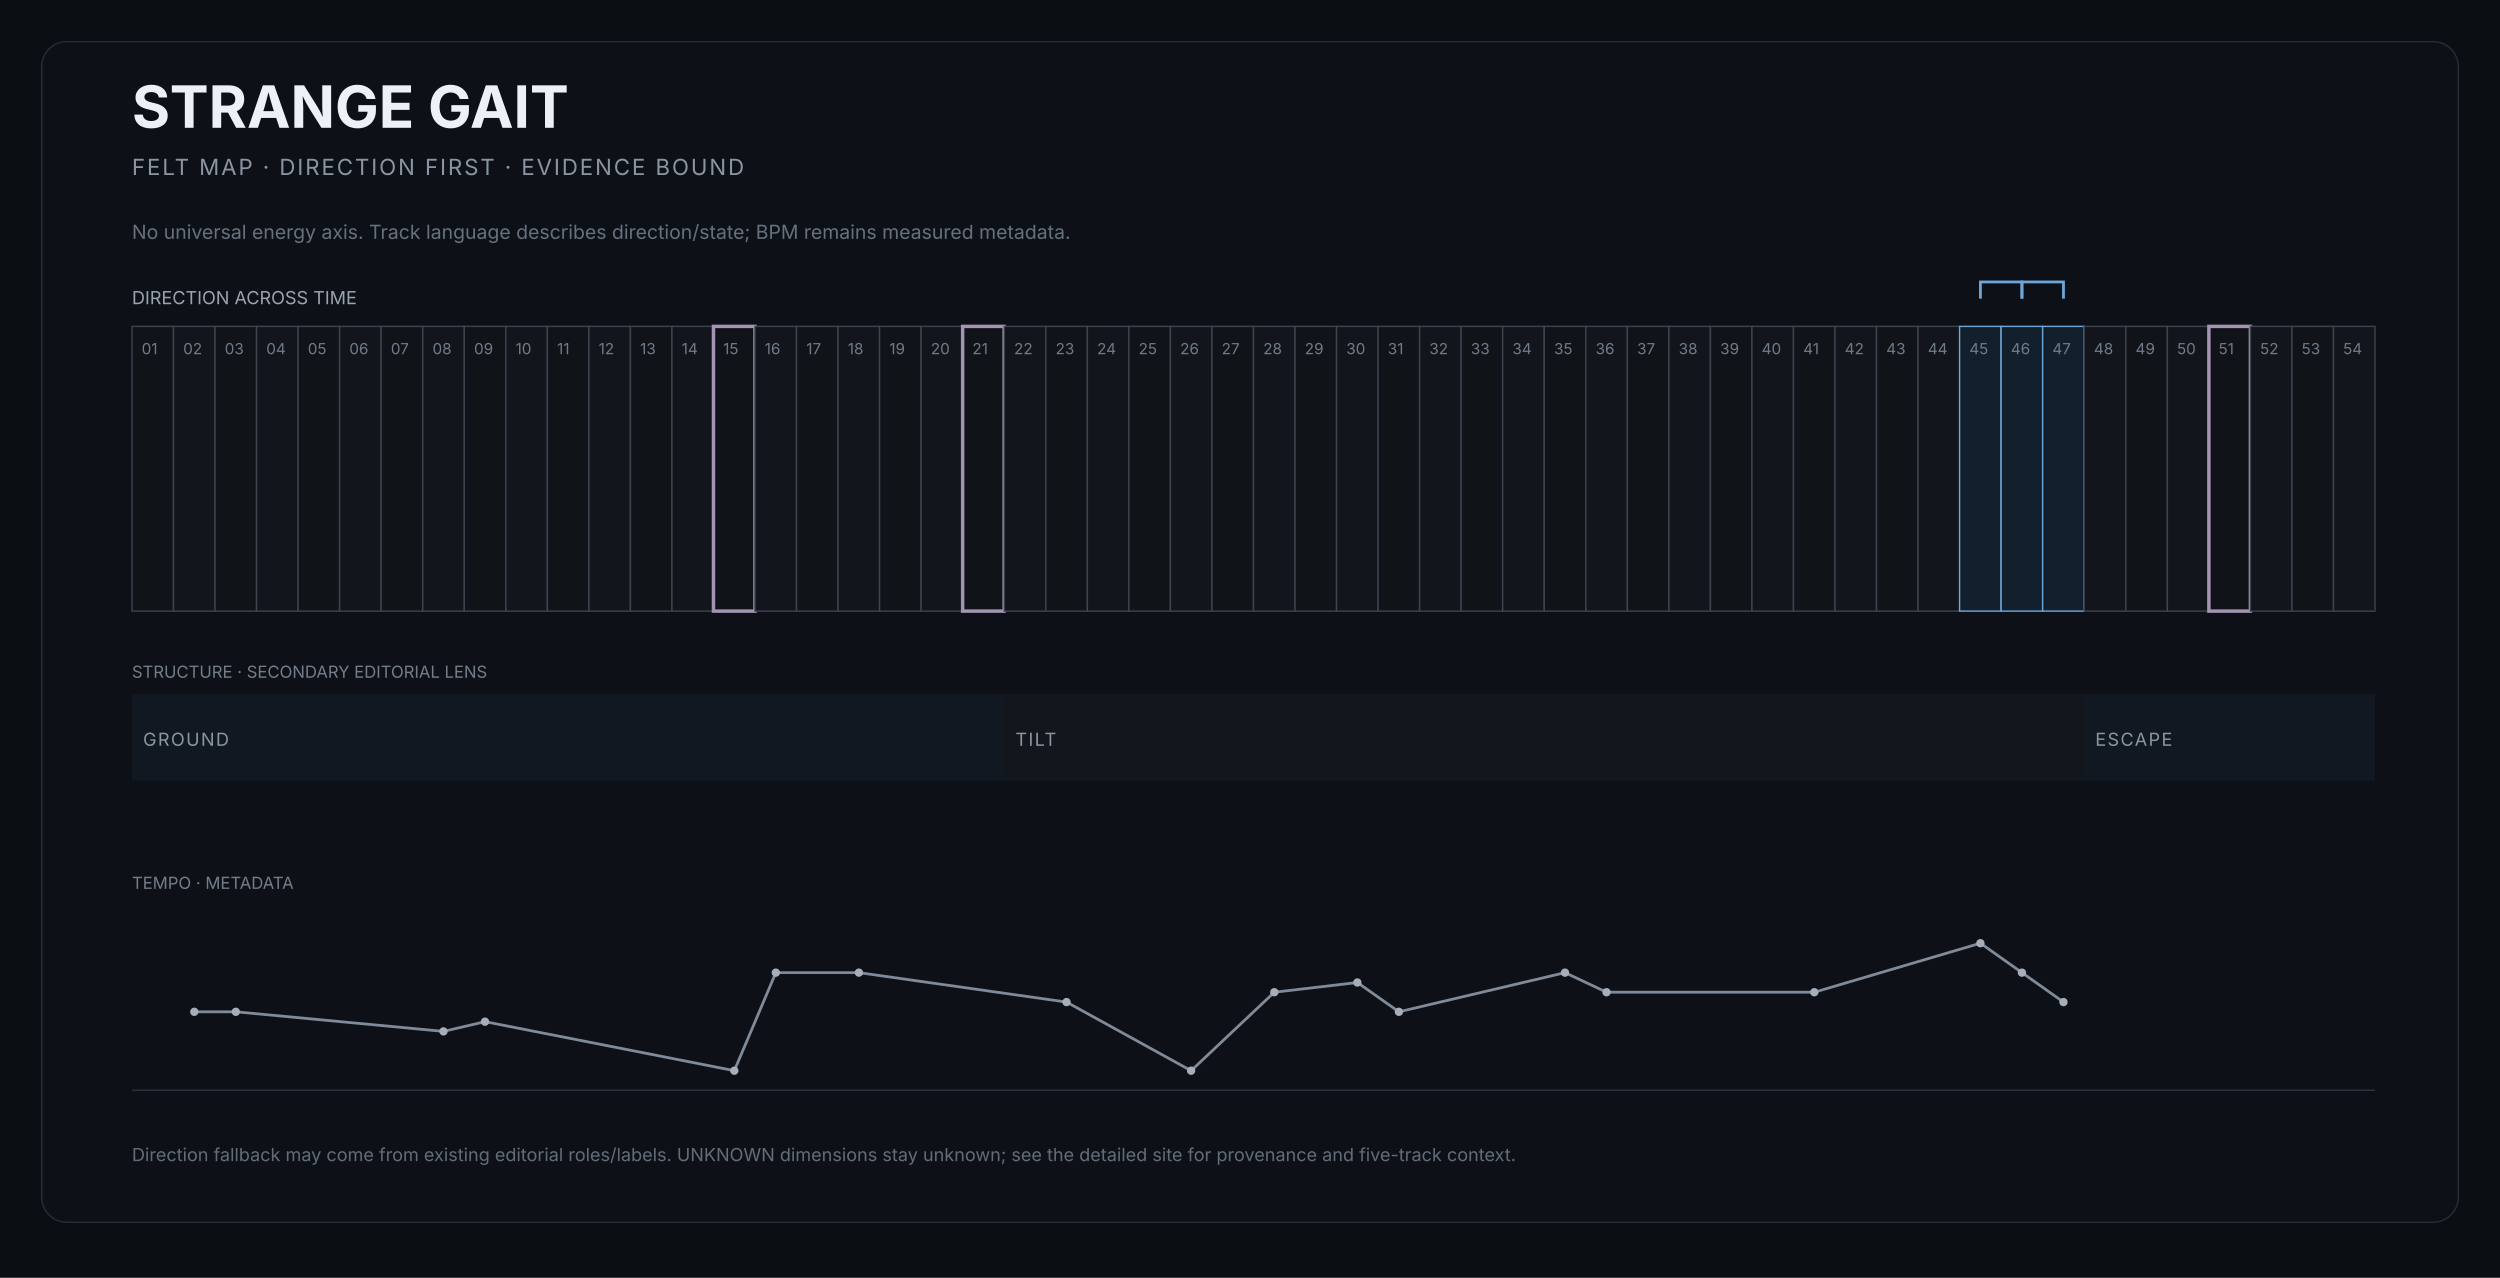
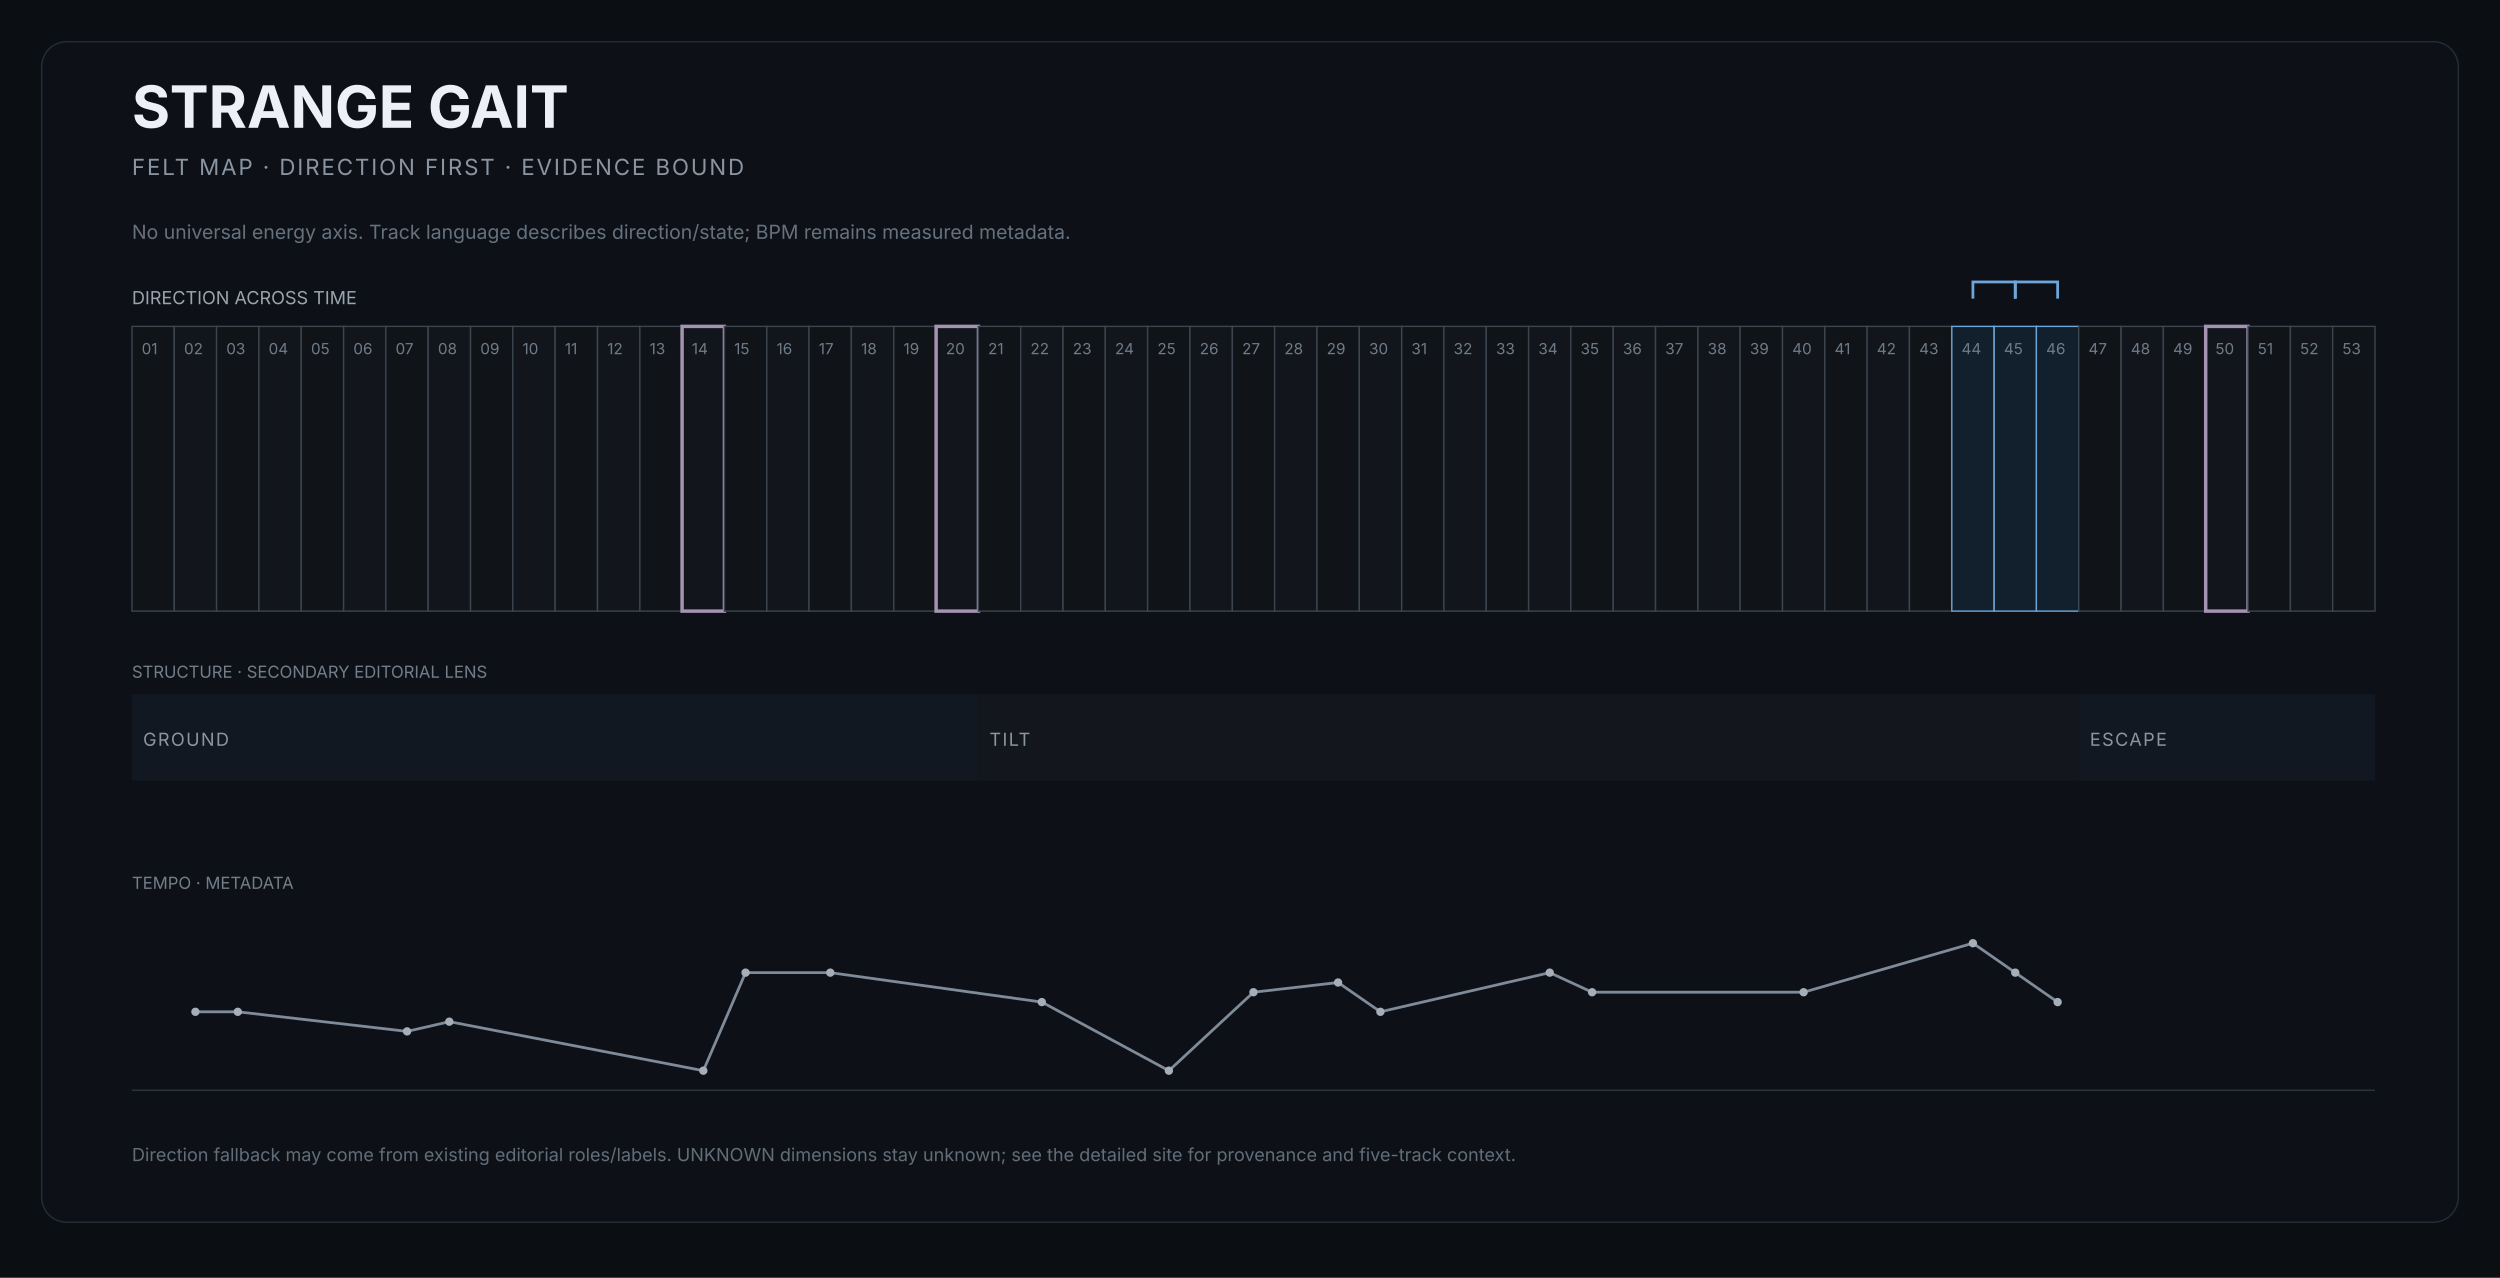
<svg xmlns="http://www.w3.org/2000/svg" width="1800" height="920" viewBox="0 0 1800 920" role="img" aria-labelledby="title desc">
  <rect width="1800" height="920" fill="#0b0e12" />
  <rect x="30" y="30" width="1740" height="850" rx="18" fill="#0d1117" stroke="#252d37" />
  <text x="95" y="92" fill="#edf1f5" font-size="42" font-family="Inter,Arial,sans-serif" font-weight="650">STRANGE GAIT</text>
  <text x="95" y="126" fill="#8b95a2" font-size="16" font-family="Inter,Arial,sans-serif" letter-spacing="1.4">FELT MAP · DIRECTION FIRST · EVIDENCE BOUND</text>
  <text x="95" y="172" fill="#66717e" font-size="14" font-family="Inter,Arial,sans-serif">No universal energy axis. Track language describes direction/state; BPM remains measured metadata.</text>
  <text x="95" y="219" fill="#9aa4af" font-size="13" font-family="Inter,Arial,sans-serif">DIRECTION ACROSS TIME</text>
  <g>
-     <rect x="95.0" y="235" width="29.9" height="205" fill="#101419" stroke="#3b444f" stroke-width="1" />
+     <rect x="95.0" y="235" width="30.5" height="205" fill="#101419" stroke="#3b444f" stroke-width="1" />
    <text x="102.0" y="255" fill="#6f7b88" font-size="11" font-family="Inter,Arial,sans-serif">01</text>
  </g>
  <g>
-     <rect x="124.9" y="235" width="29.9" height="205" fill="#12161c" stroke="#3b444f" stroke-width="1" />
-     <text x="131.9" y="255" fill="#6f7b88" font-size="11" font-family="Inter,Arial,sans-serif">02</text>
-   </g>
-   <g>
-     <rect x="154.8" y="235" width="29.9" height="205" fill="#101419" stroke="#3b444f" stroke-width="1" />
-     <text x="161.8" y="255" fill="#6f7b88" font-size="11" font-family="Inter,Arial,sans-serif">03</text>
-   </g>
-   <g>
-     <rect x="184.7" y="235" width="29.9" height="205" fill="#12161c" stroke="#3b444f" stroke-width="1" />
-     <text x="191.7" y="255" fill="#6f7b88" font-size="11" font-family="Inter,Arial,sans-serif">04</text>
-   </g>
-   <g>
-     <rect x="214.6" y="235" width="29.9" height="205" fill="#101419" stroke="#3b444f" stroke-width="1" />
-     <text x="221.6" y="255" fill="#6f7b88" font-size="11" font-family="Inter,Arial,sans-serif">05</text>
-   </g>
-   <g>
-     <rect x="244.5" y="235" width="29.9" height="205" fill="#12161c" stroke="#3b444f" stroke-width="1" />
-     <text x="251.5" y="255" fill="#6f7b88" font-size="11" font-family="Inter,Arial,sans-serif">06</text>
-   </g>
-   <g>
-     <rect x="274.4" y="235" width="29.9" height="205" fill="#101419" stroke="#3b444f" stroke-width="1" />
-     <text x="281.4" y="255" fill="#6f7b88" font-size="11" font-family="Inter,Arial,sans-serif">07</text>
-   </g>
-   <g>
-     <rect x="304.4" y="235" width="29.9" height="205" fill="#12161c" stroke="#3b444f" stroke-width="1" />
-     <text x="311.4" y="255" fill="#6f7b88" font-size="11" font-family="Inter,Arial,sans-serif">08</text>
-   </g>
-   <g>
-     <rect x="334.3" y="235" width="29.9" height="205" fill="#101419" stroke="#3b444f" stroke-width="1" />
-     <text x="341.3" y="255" fill="#6f7b88" font-size="11" font-family="Inter,Arial,sans-serif">09</text>
-   </g>
-   <g>
-     <rect x="364.2" y="235" width="29.9" height="205" fill="#12161c" stroke="#3b444f" stroke-width="1" />
-     <text x="371.2" y="255" fill="#6f7b88" font-size="11" font-family="Inter,Arial,sans-serif">10</text>
-   </g>
-   <g>
-     <rect x="394.1" y="235" width="29.9" height="205" fill="#101419" stroke="#3b444f" stroke-width="1" />
-     <text x="401.1" y="255" fill="#6f7b88" font-size="11" font-family="Inter,Arial,sans-serif">11</text>
-   </g>
-   <g>
-     <rect x="424.0" y="235" width="29.9" height="205" fill="#12161c" stroke="#3b444f" stroke-width="1" />
-     <text x="431.0" y="255" fill="#6f7b88" font-size="11" font-family="Inter,Arial,sans-serif">12</text>
-   </g>
-   <g>
-     <rect x="453.9" y="235" width="29.9" height="205" fill="#101419" stroke="#3b444f" stroke-width="1" />
-     <text x="460.9" y="255" fill="#6f7b88" font-size="11" font-family="Inter,Arial,sans-serif">13</text>
-   </g>
-   <g>
-     <rect x="483.8" y="235" width="29.9" height="205" fill="#12161c" stroke="#3b444f" stroke-width="1" />
-     <text x="490.8" y="255" fill="#6f7b88" font-size="11" font-family="Inter,Arial,sans-serif">14</text>
-   </g>
-   <g>
-     <rect x="513.7" y="235" width="29.9" height="205" fill="#101419" stroke="#a493b1" stroke-width="2.5" />
-     <text x="520.7" y="255" fill="#6f7b88" font-size="11" font-family="Inter,Arial,sans-serif">15</text>
-   </g>
-   <g>
-     <rect x="543.6" y="235" width="29.9" height="205" fill="#12161c" stroke="#3b444f" stroke-width="1" />
-     <text x="550.6" y="255" fill="#6f7b88" font-size="11" font-family="Inter,Arial,sans-serif">16</text>
-   </g>
-   <g>
-     <rect x="573.5" y="235" width="29.9" height="205" fill="#101419" stroke="#3b444f" stroke-width="1" />
-     <text x="580.5" y="255" fill="#6f7b88" font-size="11" font-family="Inter,Arial,sans-serif">17</text>
-   </g>
-   <g>
-     <rect x="603.4" y="235" width="29.9" height="205" fill="#12161c" stroke="#3b444f" stroke-width="1" />
-     <text x="610.4" y="255" fill="#6f7b88" font-size="11" font-family="Inter,Arial,sans-serif">18</text>
-   </g>
-   <g>
-     <rect x="633.3" y="235" width="29.9" height="205" fill="#101419" stroke="#3b444f" stroke-width="1" />
-     <text x="640.3" y="255" fill="#6f7b88" font-size="11" font-family="Inter,Arial,sans-serif">19</text>
-   </g>
-   <g>
-     <rect x="663.2" y="235" width="29.9" height="205" fill="#12161c" stroke="#3b444f" stroke-width="1" />
-     <text x="670.2" y="255" fill="#6f7b88" font-size="11" font-family="Inter,Arial,sans-serif">20</text>
-   </g>
-   <g>
-     <rect x="693.1" y="235" width="29.9" height="205" fill="#101419" stroke="#a493b1" stroke-width="2.5" />
-     <text x="700.1" y="255" fill="#6f7b88" font-size="11" font-family="Inter,Arial,sans-serif">21</text>
-   </g>
-   <g>
-     <rect x="723.1" y="235" width="29.9" height="205" fill="#12161c" stroke="#3b444f" stroke-width="1" />
-     <text x="730.1" y="255" fill="#6f7b88" font-size="11" font-family="Inter,Arial,sans-serif">22</text>
-   </g>
-   <g>
-     <rect x="753.0" y="235" width="29.9" height="205" fill="#101419" stroke="#3b444f" stroke-width="1" />
-     <text x="760.0" y="255" fill="#6f7b88" font-size="11" font-family="Inter,Arial,sans-serif">23</text>
-   </g>
-   <g>
-     <rect x="782.9" y="235" width="29.9" height="205" fill="#12161c" stroke="#3b444f" stroke-width="1" />
-     <text x="789.9" y="255" fill="#6f7b88" font-size="11" font-family="Inter,Arial,sans-serif">24</text>
-   </g>
-   <g>
-     <rect x="812.8" y="235" width="29.9" height="205" fill="#101419" stroke="#3b444f" stroke-width="1" />
-     <text x="819.8" y="255" fill="#6f7b88" font-size="11" font-family="Inter,Arial,sans-serif">25</text>
-   </g>
-   <g>
-     <rect x="842.7" y="235" width="29.9" height="205" fill="#12161c" stroke="#3b444f" stroke-width="1" />
-     <text x="849.7" y="255" fill="#6f7b88" font-size="11" font-family="Inter,Arial,sans-serif">26</text>
-   </g>
-   <g>
-     <rect x="872.6" y="235" width="29.9" height="205" fill="#101419" stroke="#3b444f" stroke-width="1" />
-     <text x="879.6" y="255" fill="#6f7b88" font-size="11" font-family="Inter,Arial,sans-serif">27</text>
-   </g>
-   <g>
-     <rect x="902.5" y="235" width="29.9" height="205" fill="#12161c" stroke="#3b444f" stroke-width="1" />
-     <text x="909.5" y="255" fill="#6f7b88" font-size="11" font-family="Inter,Arial,sans-serif">28</text>
-   </g>
-   <g>
-     <rect x="932.4" y="235" width="29.9" height="205" fill="#101419" stroke="#3b444f" stroke-width="1" />
-     <text x="939.4" y="255" fill="#6f7b88" font-size="11" font-family="Inter,Arial,sans-serif">29</text>
-   </g>
-   <g>
-     <rect x="962.3" y="235" width="29.9" height="205" fill="#12161c" stroke="#3b444f" stroke-width="1" />
-     <text x="969.3" y="255" fill="#6f7b88" font-size="11" font-family="Inter,Arial,sans-serif">30</text>
-   </g>
-   <g>
-     <rect x="992.2" y="235" width="29.9" height="205" fill="#101419" stroke="#3b444f" stroke-width="1" />
-     <text x="999.2" y="255" fill="#6f7b88" font-size="11" font-family="Inter,Arial,sans-serif">31</text>
-   </g>
-   <g>
-     <rect x="1022.1" y="235" width="29.9" height="205" fill="#12161c" stroke="#3b444f" stroke-width="1" />
-     <text x="1029.1" y="255" fill="#6f7b88" font-size="11" font-family="Inter,Arial,sans-serif">32</text>
-   </g>
-   <g>
-     <rect x="1052.0" y="235" width="29.9" height="205" fill="#101419" stroke="#3b444f" stroke-width="1" />
-     <text x="1059.0" y="255" fill="#6f7b88" font-size="11" font-family="Inter,Arial,sans-serif">33</text>
-   </g>
-   <g>
-     <rect x="1081.9" y="235" width="29.9" height="205" fill="#12161c" stroke="#3b444f" stroke-width="1" />
-     <text x="1088.9" y="255" fill="#6f7b88" font-size="11" font-family="Inter,Arial,sans-serif">34</text>
-   </g>
-   <g>
-     <rect x="1111.9" y="235" width="29.9" height="205" fill="#101419" stroke="#3b444f" stroke-width="1" />
-     <text x="1118.9" y="255" fill="#6f7b88" font-size="11" font-family="Inter,Arial,sans-serif">35</text>
-   </g>
-   <g>
-     <rect x="1141.8" y="235" width="29.9" height="205" fill="#12161c" stroke="#3b444f" stroke-width="1" />
-     <text x="1148.8" y="255" fill="#6f7b88" font-size="11" font-family="Inter,Arial,sans-serif">36</text>
-   </g>
-   <g>
-     <rect x="1171.7" y="235" width="29.9" height="205" fill="#101419" stroke="#3b444f" stroke-width="1" />
-     <text x="1178.7" y="255" fill="#6f7b88" font-size="11" font-family="Inter,Arial,sans-serif">37</text>
-   </g>
-   <g>
-     <rect x="1201.6" y="235" width="29.9" height="205" fill="#12161c" stroke="#3b444f" stroke-width="1" />
-     <text x="1208.6" y="255" fill="#6f7b88" font-size="11" font-family="Inter,Arial,sans-serif">38</text>
-   </g>
-   <g>
-     <rect x="1231.5" y="235" width="29.9" height="205" fill="#101419" stroke="#3b444f" stroke-width="1" />
-     <text x="1238.5" y="255" fill="#6f7b88" font-size="11" font-family="Inter,Arial,sans-serif">39</text>
-   </g>
-   <g>
-     <rect x="1261.4" y="235" width="29.9" height="205" fill="#12161c" stroke="#3b444f" stroke-width="1" />
-     <text x="1268.4" y="255" fill="#6f7b88" font-size="11" font-family="Inter,Arial,sans-serif">40</text>
-   </g>
-   <g>
-     <rect x="1291.3" y="235" width="29.9" height="205" fill="#101419" stroke="#3b444f" stroke-width="1" />
-     <text x="1298.3" y="255" fill="#6f7b88" font-size="11" font-family="Inter,Arial,sans-serif">41</text>
-   </g>
-   <g>
-     <rect x="1321.2" y="235" width="29.9" height="205" fill="#12161c" stroke="#3b444f" stroke-width="1" />
-     <text x="1328.2" y="255" fill="#6f7b88" font-size="11" font-family="Inter,Arial,sans-serif">42</text>
-   </g>
-   <g>
-     <rect x="1351.1" y="235" width="29.9" height="205" fill="#101419" stroke="#3b444f" stroke-width="1" />
-     <text x="1358.1" y="255" fill="#6f7b88" font-size="11" font-family="Inter,Arial,sans-serif">43</text>
-   </g>
-   <g>
-     <rect x="1381.0" y="235" width="29.9" height="205" fill="#12161c" stroke="#3b444f" stroke-width="1" />
-     <text x="1388.0" y="255" fill="#6f7b88" font-size="11" font-family="Inter,Arial,sans-serif">44</text>
-   </g>
-   <g>
-     <rect x="1410.9" y="235" width="29.9" height="205" fill="#12202d" stroke="#6fa6d8" stroke-width="1" />
-     <text x="1417.9" y="255" fill="#6f7b88" font-size="11" font-family="Inter,Arial,sans-serif">45</text>
-   </g>
-   <g>
-     <rect x="1440.8" y="235" width="29.9" height="205" fill="#12202d" stroke="#6fa6d8" stroke-width="1" />
-     <text x="1447.8" y="255" fill="#6f7b88" font-size="11" font-family="Inter,Arial,sans-serif">46</text>
-   </g>
-   <g>
-     <rect x="1470.7" y="235" width="29.9" height="205" fill="#12202d" stroke="#6fa6d8" stroke-width="1" />
-     <text x="1477.7" y="255" fill="#6f7b88" font-size="11" font-family="Inter,Arial,sans-serif">47</text>
-   </g>
-   <g>
-     <rect x="1500.6" y="235" width="29.9" height="205" fill="#12161c" stroke="#3b444f" stroke-width="1" />
-     <text x="1507.6" y="255" fill="#6f7b88" font-size="11" font-family="Inter,Arial,sans-serif">48</text>
-   </g>
-   <g>
-     <rect x="1530.6" y="235" width="29.9" height="205" fill="#101419" stroke="#3b444f" stroke-width="1" />
-     <text x="1537.6" y="255" fill="#6f7b88" font-size="11" font-family="Inter,Arial,sans-serif">49</text>
-   </g>
-   <g>
-     <rect x="1560.5" y="235" width="29.9" height="205" fill="#12161c" stroke="#3b444f" stroke-width="1" />
-     <text x="1567.5" y="255" fill="#6f7b88" font-size="11" font-family="Inter,Arial,sans-serif">50</text>
-   </g>
-   <g>
-     <rect x="1590.4" y="235" width="29.9" height="205" fill="#101419" stroke="#a493b1" stroke-width="2.5" />
-     <text x="1597.4" y="255" fill="#6f7b88" font-size="11" font-family="Inter,Arial,sans-serif">51</text>
-   </g>
-   <g>
-     <rect x="1620.3" y="235" width="29.9" height="205" fill="#12161c" stroke="#3b444f" stroke-width="1" />
-     <text x="1627.3" y="255" fill="#6f7b88" font-size="11" font-family="Inter,Arial,sans-serif">52</text>
-   </g>
-   <g>
-     <rect x="1650.2" y="235" width="29.9" height="205" fill="#101419" stroke="#3b444f" stroke-width="1" />
-     <text x="1657.2" y="255" fill="#6f7b88" font-size="11" font-family="Inter,Arial,sans-serif">53</text>
-   </g>
-   <g>
-     <rect x="1680.1" y="235" width="29.9" height="205" fill="#12161c" stroke="#3b444f" stroke-width="1" />
-     <text x="1687.1" y="255" fill="#6f7b88" font-size="11" font-family="Inter,Arial,sans-serif">54</text>
-   </g>
-   <path d="M 1425.9 215 L 1425.9 203 L 1455.8 203 L 1455.8 215" fill="none" stroke="#6fa6d8" stroke-width="2" />
-   <path d="M 1455.8 215 L 1455.8 203 L 1485.7 203 L 1485.7 215" fill="none" stroke="#6fa6d8" stroke-width="2" />
+     <rect x="125.5" y="235" width="30.5" height="205" fill="#12161c" stroke="#3b444f" stroke-width="1" />
+     <text x="132.5" y="255" fill="#6f7b88" font-size="11" font-family="Inter,Arial,sans-serif">02</text>
+   </g>
+   <g>
+     <rect x="155.9" y="235" width="30.5" height="205" fill="#101419" stroke="#3b444f" stroke-width="1" />
+     <text x="162.9" y="255" fill="#6f7b88" font-size="11" font-family="Inter,Arial,sans-serif">03</text>
+   </g>
+   <g>
+     <rect x="186.4" y="235" width="30.5" height="205" fill="#12161c" stroke="#3b444f" stroke-width="1" />
+     <text x="193.4" y="255" fill="#6f7b88" font-size="11" font-family="Inter,Arial,sans-serif">04</text>
+   </g>
+   <g>
+     <rect x="216.9" y="235" width="30.5" height="205" fill="#101419" stroke="#3b444f" stroke-width="1" />
+     <text x="223.9" y="255" fill="#6f7b88" font-size="11" font-family="Inter,Arial,sans-serif">05</text>
+   </g>
+   <g>
+     <rect x="247.4" y="235" width="30.5" height="205" fill="#12161c" stroke="#3b444f" stroke-width="1" />
+     <text x="254.4" y="255" fill="#6f7b88" font-size="11" font-family="Inter,Arial,sans-serif">06</text>
+   </g>
+   <g>
+     <rect x="277.8" y="235" width="30.5" height="205" fill="#101419" stroke="#3b444f" stroke-width="1" />
+     <text x="284.8" y="255" fill="#6f7b88" font-size="11" font-family="Inter,Arial,sans-serif">07</text>
+   </g>
+   <g>
+     <rect x="308.3" y="235" width="30.5" height="205" fill="#12161c" stroke="#3b444f" stroke-width="1" />
+     <text x="315.3" y="255" fill="#6f7b88" font-size="11" font-family="Inter,Arial,sans-serif">08</text>
+   </g>
+   <g>
+     <rect x="338.8" y="235" width="30.5" height="205" fill="#101419" stroke="#3b444f" stroke-width="1" />
+     <text x="345.8" y="255" fill="#6f7b88" font-size="11" font-family="Inter,Arial,sans-serif">09</text>
+   </g>
+   <g>
+     <rect x="369.2" y="235" width="30.5" height="205" fill="#12161c" stroke="#3b444f" stroke-width="1" />
+     <text x="376.2" y="255" fill="#6f7b88" font-size="11" font-family="Inter,Arial,sans-serif">10</text>
+   </g>
+   <g>
+     <rect x="399.7" y="235" width="30.5" height="205" fill="#101419" stroke="#3b444f" stroke-width="1" />
+     <text x="406.7" y="255" fill="#6f7b88" font-size="11" font-family="Inter,Arial,sans-serif">11</text>
+   </g>
+   <g>
+     <rect x="430.2" y="235" width="30.5" height="205" fill="#12161c" stroke="#3b444f" stroke-width="1" />
+     <text x="437.2" y="255" fill="#6f7b88" font-size="11" font-family="Inter,Arial,sans-serif">12</text>
+   </g>
+   <g>
+     <rect x="460.7" y="235" width="30.5" height="205" fill="#101419" stroke="#3b444f" stroke-width="1" />
+     <text x="467.7" y="255" fill="#6f7b88" font-size="11" font-family="Inter,Arial,sans-serif">13</text>
+   </g>
+   <g>
+     <rect x="491.1" y="235" width="30.5" height="205" fill="#12161c" stroke="#a493b1" stroke-width="2.5" />
+     <text x="498.1" y="255" fill="#6f7b88" font-size="11" font-family="Inter,Arial,sans-serif">14</text>
+   </g>
+   <g>
+     <rect x="521.6" y="235" width="30.5" height="205" fill="#101419" stroke="#3b444f" stroke-width="1" />
+     <text x="528.6" y="255" fill="#6f7b88" font-size="11" font-family="Inter,Arial,sans-serif">15</text>
+   </g>
+   <g>
+     <rect x="552.1" y="235" width="30.5" height="205" fill="#12161c" stroke="#3b444f" stroke-width="1" />
+     <text x="559.1" y="255" fill="#6f7b88" font-size="11" font-family="Inter,Arial,sans-serif">16</text>
+   </g>
+   <g>
+     <rect x="582.5" y="235" width="30.5" height="205" fill="#101419" stroke="#3b444f" stroke-width="1" />
+     <text x="589.5" y="255" fill="#6f7b88" font-size="11" font-family="Inter,Arial,sans-serif">17</text>
+   </g>
+   <g>
+     <rect x="613.0" y="235" width="30.5" height="205" fill="#12161c" stroke="#3b444f" stroke-width="1" />
+     <text x="620.0" y="255" fill="#6f7b88" font-size="11" font-family="Inter,Arial,sans-serif">18</text>
+   </g>
+   <g>
+     <rect x="643.5" y="235" width="30.5" height="205" fill="#101419" stroke="#3b444f" stroke-width="1" />
+     <text x="650.5" y="255" fill="#6f7b88" font-size="11" font-family="Inter,Arial,sans-serif">19</text>
+   </g>
+   <g>
+     <rect x="674.0" y="235" width="30.5" height="205" fill="#12161c" stroke="#a493b1" stroke-width="2.5" />
+     <text x="681.0" y="255" fill="#6f7b88" font-size="11" font-family="Inter,Arial,sans-serif">20</text>
+   </g>
+   <g>
+     <rect x="704.4" y="235" width="30.5" height="205" fill="#101419" stroke="#3b444f" stroke-width="1" />
+     <text x="711.4" y="255" fill="#6f7b88" font-size="11" font-family="Inter,Arial,sans-serif">21</text>
+   </g>
+   <g>
+     <rect x="734.9" y="235" width="30.5" height="205" fill="#12161c" stroke="#3b444f" stroke-width="1" />
+     <text x="741.9" y="255" fill="#6f7b88" font-size="11" font-family="Inter,Arial,sans-serif">22</text>
+   </g>
+   <g>
+     <rect x="765.4" y="235" width="30.5" height="205" fill="#101419" stroke="#3b444f" stroke-width="1" />
+     <text x="772.4" y="255" fill="#6f7b88" font-size="11" font-family="Inter,Arial,sans-serif">23</text>
+   </g>
+   <g>
+     <rect x="795.8" y="235" width="30.5" height="205" fill="#12161c" stroke="#3b444f" stroke-width="1" />
+     <text x="802.8" y="255" fill="#6f7b88" font-size="11" font-family="Inter,Arial,sans-serif">24</text>
+   </g>
+   <g>
+     <rect x="826.3" y="235" width="30.5" height="205" fill="#101419" stroke="#3b444f" stroke-width="1" />
+     <text x="833.3" y="255" fill="#6f7b88" font-size="11" font-family="Inter,Arial,sans-serif">25</text>
+   </g>
+   <g>
+     <rect x="856.8" y="235" width="30.5" height="205" fill="#12161c" stroke="#3b444f" stroke-width="1" />
+     <text x="863.8" y="255" fill="#6f7b88" font-size="11" font-family="Inter,Arial,sans-serif">26</text>
+   </g>
+   <g>
+     <rect x="887.3" y="235" width="30.5" height="205" fill="#101419" stroke="#3b444f" stroke-width="1" />
+     <text x="894.3" y="255" fill="#6f7b88" font-size="11" font-family="Inter,Arial,sans-serif">27</text>
+   </g>
+   <g>
+     <rect x="917.7" y="235" width="30.5" height="205" fill="#12161c" stroke="#3b444f" stroke-width="1" />
+     <text x="924.7" y="255" fill="#6f7b88" font-size="11" font-family="Inter,Arial,sans-serif">28</text>
+   </g>
+   <g>
+     <rect x="948.2" y="235" width="30.5" height="205" fill="#101419" stroke="#3b444f" stroke-width="1" />
+     <text x="955.2" y="255" fill="#6f7b88" font-size="11" font-family="Inter,Arial,sans-serif">29</text>
+   </g>
+   <g>
+     <rect x="978.7" y="235" width="30.5" height="205" fill="#12161c" stroke="#3b444f" stroke-width="1" />
+     <text x="985.7" y="255" fill="#6f7b88" font-size="11" font-family="Inter,Arial,sans-serif">30</text>
+   </g>
+   <g>
+     <rect x="1009.2" y="235" width="30.5" height="205" fill="#101419" stroke="#3b444f" stroke-width="1" />
+     <text x="1016.2" y="255" fill="#6f7b88" font-size="11" font-family="Inter,Arial,sans-serif">31</text>
+   </g>
+   <g>
+     <rect x="1039.6" y="235" width="30.5" height="205" fill="#12161c" stroke="#3b444f" stroke-width="1" />
+     <text x="1046.6" y="255" fill="#6f7b88" font-size="11" font-family="Inter,Arial,sans-serif">32</text>
+   </g>
+   <g>
+     <rect x="1070.1" y="235" width="30.5" height="205" fill="#101419" stroke="#3b444f" stroke-width="1" />
+     <text x="1077.1" y="255" fill="#6f7b88" font-size="11" font-family="Inter,Arial,sans-serif">33</text>
+   </g>
+   <g>
+     <rect x="1100.6" y="235" width="30.5" height="205" fill="#12161c" stroke="#3b444f" stroke-width="1" />
+     <text x="1107.6" y="255" fill="#6f7b88" font-size="11" font-family="Inter,Arial,sans-serif">34</text>
+   </g>
+   <g>
+     <rect x="1131.0" y="235" width="30.5" height="205" fill="#101419" stroke="#3b444f" stroke-width="1" />
+     <text x="1138.0" y="255" fill="#6f7b88" font-size="11" font-family="Inter,Arial,sans-serif">35</text>
+   </g>
+   <g>
+     <rect x="1161.5" y="235" width="30.5" height="205" fill="#12161c" stroke="#3b444f" stroke-width="1" />
+     <text x="1168.5" y="255" fill="#6f7b88" font-size="11" font-family="Inter,Arial,sans-serif">36</text>
+   </g>
+   <g>
+     <rect x="1192.0" y="235" width="30.5" height="205" fill="#101419" stroke="#3b444f" stroke-width="1" />
+     <text x="1199.0" y="255" fill="#6f7b88" font-size="11" font-family="Inter,Arial,sans-serif">37</text>
+   </g>
+   <g>
+     <rect x="1222.5" y="235" width="30.5" height="205" fill="#12161c" stroke="#3b444f" stroke-width="1" />
+     <text x="1229.5" y="255" fill="#6f7b88" font-size="11" font-family="Inter,Arial,sans-serif">38</text>
+   </g>
+   <g>
+     <rect x="1252.9" y="235" width="30.5" height="205" fill="#101419" stroke="#3b444f" stroke-width="1" />
+     <text x="1259.9" y="255" fill="#6f7b88" font-size="11" font-family="Inter,Arial,sans-serif">39</text>
+   </g>
+   <g>
+     <rect x="1283.4" y="235" width="30.5" height="205" fill="#12161c" stroke="#3b444f" stroke-width="1" />
+     <text x="1290.4" y="255" fill="#6f7b88" font-size="11" font-family="Inter,Arial,sans-serif">40</text>
+   </g>
+   <g>
+     <rect x="1313.9" y="235" width="30.5" height="205" fill="#101419" stroke="#3b444f" stroke-width="1" />
+     <text x="1320.9" y="255" fill="#6f7b88" font-size="11" font-family="Inter,Arial,sans-serif">41</text>
+   </g>
+   <g>
+     <rect x="1344.3" y="235" width="30.5" height="205" fill="#12161c" stroke="#3b444f" stroke-width="1" />
+     <text x="1351.3" y="255" fill="#6f7b88" font-size="11" font-family="Inter,Arial,sans-serif">42</text>
+   </g>
+   <g>
+     <rect x="1374.8" y="235" width="30.5" height="205" fill="#101419" stroke="#3b444f" stroke-width="1" />
+     <text x="1381.8" y="255" fill="#6f7b88" font-size="11" font-family="Inter,Arial,sans-serif">43</text>
+   </g>
+   <g>
+     <rect x="1405.3" y="235" width="30.5" height="205" fill="#12202d" stroke="#6fa6d8" stroke-width="1" />
+     <text x="1412.3" y="255" fill="#6f7b88" font-size="11" font-family="Inter,Arial,sans-serif">44</text>
+   </g>
+   <g>
+     <rect x="1435.8" y="235" width="30.5" height="205" fill="#12202d" stroke="#6fa6d8" stroke-width="1" />
+     <text x="1442.8" y="255" fill="#6f7b88" font-size="11" font-family="Inter,Arial,sans-serif">45</text>
+   </g>
+   <g>
+     <rect x="1466.2" y="235" width="30.5" height="205" fill="#12202d" stroke="#6fa6d8" stroke-width="1" />
+     <text x="1473.2" y="255" fill="#6f7b88" font-size="11" font-family="Inter,Arial,sans-serif">46</text>
+   </g>
+   <g>
+     <rect x="1496.7" y="235" width="30.5" height="205" fill="#101419" stroke="#3b444f" stroke-width="1" />
+     <text x="1503.7" y="255" fill="#6f7b88" font-size="11" font-family="Inter,Arial,sans-serif">47</text>
+   </g>
+   <g>
+     <rect x="1527.2" y="235" width="30.5" height="205" fill="#12161c" stroke="#3b444f" stroke-width="1" />
+     <text x="1534.2" y="255" fill="#6f7b88" font-size="11" font-family="Inter,Arial,sans-serif">48</text>
+   </g>
+   <g>
+     <rect x="1557.6" y="235" width="30.5" height="205" fill="#101419" stroke="#3b444f" stroke-width="1" />
+     <text x="1564.6" y="255" fill="#6f7b88" font-size="11" font-family="Inter,Arial,sans-serif">49</text>
+   </g>
+   <g>
+     <rect x="1588.1" y="235" width="30.5" height="205" fill="#12161c" stroke="#a493b1" stroke-width="2.5" />
+     <text x="1595.1" y="255" fill="#6f7b88" font-size="11" font-family="Inter,Arial,sans-serif">50</text>
+   </g>
+   <g>
+     <rect x="1618.6" y="235" width="30.5" height="205" fill="#101419" stroke="#3b444f" stroke-width="1" />
+     <text x="1625.6" y="255" fill="#6f7b88" font-size="11" font-family="Inter,Arial,sans-serif">51</text>
+   </g>
+   <g>
+     <rect x="1649.1" y="235" width="30.5" height="205" fill="#12161c" stroke="#3b444f" stroke-width="1" />
+     <text x="1656.1" y="255" fill="#6f7b88" font-size="11" font-family="Inter,Arial,sans-serif">52</text>
+   </g>
+   <g>
+     <rect x="1679.5" y="235" width="30.5" height="205" fill="#101419" stroke="#3b444f" stroke-width="1" />
+     <text x="1686.5" y="255" fill="#6f7b88" font-size="11" font-family="Inter,Arial,sans-serif">53</text>
+   </g>
+   <path d="M 1420.5 215 L 1420.5 203 L 1451.0 203 L 1451.0 215" fill="none" stroke="#6fa6d8" stroke-width="2" />
+   <path d="M 1451.0 215 L 1451.0 203 L 1481.5 203 L 1481.5 215" fill="none" stroke="#6fa6d8" stroke-width="2" />
  <text x="95" y="488" fill="#737e8a" font-size="12" font-family="Inter,Arial,sans-serif">STRUCTURE · SECONDARY EDITORIAL LENS</text>
  <g>
-     <rect x="95.0" y="500" width="628.1" height="62" fill="#111821" />
+     <rect x="95.0" y="500" width="609.4" height="62" fill="#111821" />
    <text x="103.0" y="537" fill="#8b96a3" font-size="13" font-family="Inter,Arial,sans-serif" letter-spacing="1">GROUND</text>
  </g>
  <g>
-     <rect x="723.1" y="500" width="777.6" height="62" fill="#14161d" />
-     <text x="731.1" y="537" fill="#8b96a3" font-size="13" font-family="Inter,Arial,sans-serif" letter-spacing="1">TILT</text>
-   </g>
-   <g>
-     <rect x="1500.6" y="500" width="209.4" height="62" fill="#111821" />
-     <text x="1508.6" y="537" fill="#8b96a3" font-size="13" font-family="Inter,Arial,sans-serif" letter-spacing="1">ESCAPE</text>
+     <rect x="704.4" y="500" width="792.3" height="62" fill="#14161d" />
+     <text x="712.4" y="537" fill="#8b96a3" font-size="13" font-family="Inter,Arial,sans-serif" letter-spacing="1">TILT</text>
+   </g>
+   <g>
+     <rect x="1496.7" y="500" width="213.3" height="62" fill="#111821" />
+     <text x="1504.7" y="537" fill="#8b96a3" font-size="13" font-family="Inter,Arial,sans-serif" letter-spacing="1">ESCAPE</text>
  </g>
  <text x="95" y="640" fill="#737e8a" font-size="12" font-family="Inter,Arial,sans-serif">TEMPO · METADATA</text>
  <line x1="95" x2="1710" y1="785" y2="785" stroke="#2c343e" />
-   <polyline points="139.9,728.5 169.8,728.5 319.3,742.6 349.2,735.6 528.7,770.9 558.6,700.3 618.4,700.3 767.9,721.5 857.6,770.9 917.5,714.4 977.3,707.4 1007.2,728.5 1126.8,700.3 1156.7,714.4 1306.3,714.4 1425.9,679.1 1455.8,700.3 1485.7,721.5" fill="none" stroke="#7f8b99" stroke-width="2" />
-   <circle cx="139.9" cy="728.5" r="3" fill="#a6afb9" />
-   <circle cx="169.8" cy="728.5" r="3" fill="#a6afb9" />
-   <circle cx="319.3" cy="742.6" r="3" fill="#a6afb9" />
-   <circle cx="349.2" cy="735.6" r="3" fill="#a6afb9" />
-   <circle cx="528.7" cy="770.9" r="3" fill="#a6afb9" />
-   <circle cx="558.6" cy="700.3" r="3" fill="#a6afb9" />
-   <circle cx="618.4" cy="700.3" r="3" fill="#a6afb9" />
-   <circle cx="767.9" cy="721.5" r="3" fill="#a6afb9" />
-   <circle cx="857.6" cy="770.9" r="3" fill="#a6afb9" />
-   <circle cx="917.5" cy="714.4" r="3" fill="#a6afb9" />
-   <circle cx="977.3" cy="707.4" r="3" fill="#a6afb9" />
-   <circle cx="1007.2" cy="728.5" r="3" fill="#a6afb9" />
-   <circle cx="1126.8" cy="700.3" r="3" fill="#a6afb9" />
-   <circle cx="1156.7" cy="714.4" r="3" fill="#a6afb9" />
-   <circle cx="1306.3" cy="714.4" r="3" fill="#a6afb9" />
-   <circle cx="1425.9" cy="679.1" r="3" fill="#a6afb9" />
-   <circle cx="1455.8" cy="700.3" r="3" fill="#a6afb9" />
-   <circle cx="1485.7" cy="721.5" r="3" fill="#a6afb9" />
+   <polyline points="140.7,728.5 171.2,728.5 293.1,742.6 323.5,735.6 506.4,770.9 536.8,700.3 597.8,700.3 750.1,721.5 841.6,770.9 902.5,714.4 963.4,707.4 993.9,728.5 1115.8,700.3 1146.3,714.4 1298.6,714.4 1420.5,679.1 1451.0,700.3 1481.5,721.5" fill="none" stroke="#7f8b99" stroke-width="2" />
+   <circle cx="140.7" cy="728.5" r="3" fill="#a6afb9" />
+   <circle cx="171.2" cy="728.5" r="3" fill="#a6afb9" />
+   <circle cx="293.1" cy="742.6" r="3" fill="#a6afb9" />
+   <circle cx="323.5" cy="735.6" r="3" fill="#a6afb9" />
+   <circle cx="506.4" cy="770.9" r="3" fill="#a6afb9" />
+   <circle cx="536.8" cy="700.3" r="3" fill="#a6afb9" />
+   <circle cx="597.8" cy="700.3" r="3" fill="#a6afb9" />
+   <circle cx="750.1" cy="721.5" r="3" fill="#a6afb9" />
+   <circle cx="841.6" cy="770.9" r="3" fill="#a6afb9" />
+   <circle cx="902.5" cy="714.4" r="3" fill="#a6afb9" />
+   <circle cx="963.4" cy="707.4" r="3" fill="#a6afb9" />
+   <circle cx="993.9" cy="728.5" r="3" fill="#a6afb9" />
+   <circle cx="1115.8" cy="700.3" r="3" fill="#a6afb9" />
+   <circle cx="1146.3" cy="714.4" r="3" fill="#a6afb9" />
+   <circle cx="1298.6" cy="714.4" r="3" fill="#a6afb9" />
+   <circle cx="1420.5" cy="679.1" r="3" fill="#a6afb9" />
+   <circle cx="1451.0" cy="700.3" r="3" fill="#a6afb9" />
+   <circle cx="1481.5" cy="721.5" r="3" fill="#a6afb9" />
  <text x="95" y="836" fill="#626d78" font-size="13" font-family="Inter,Arial,sans-serif">Direction fallback may come from existing editorial roles/labels. UNKNOWN dimensions stay unknown; see the detailed site for provenance and five-track context.</text>
</svg>
